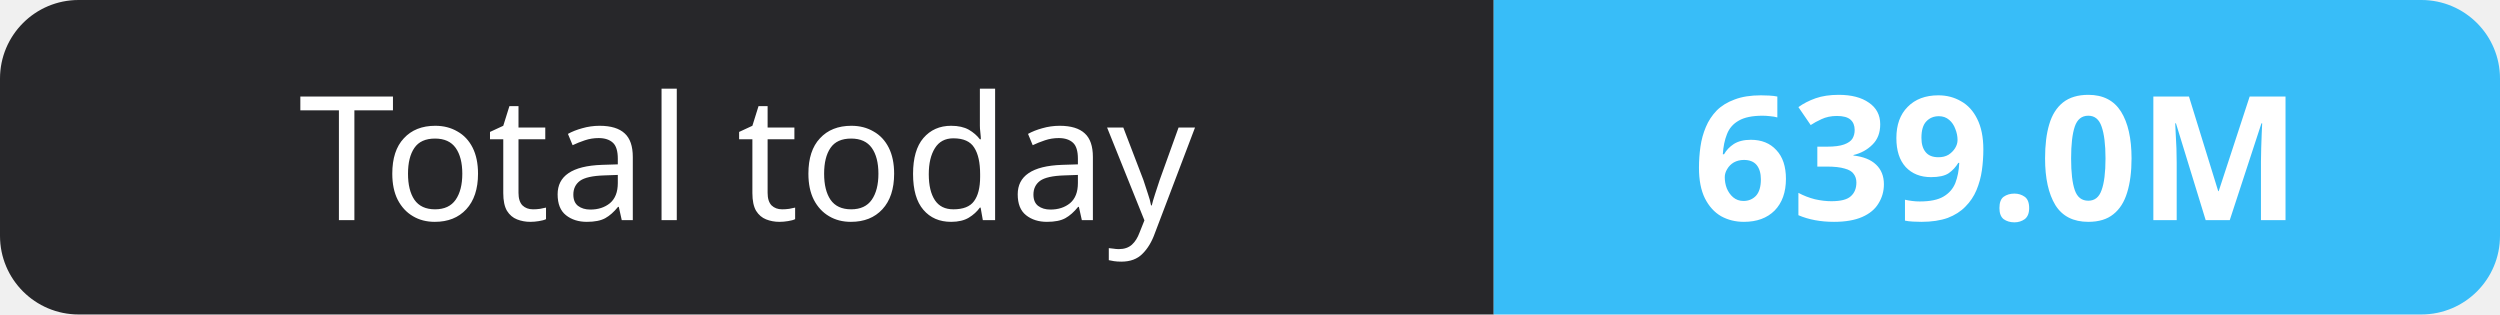
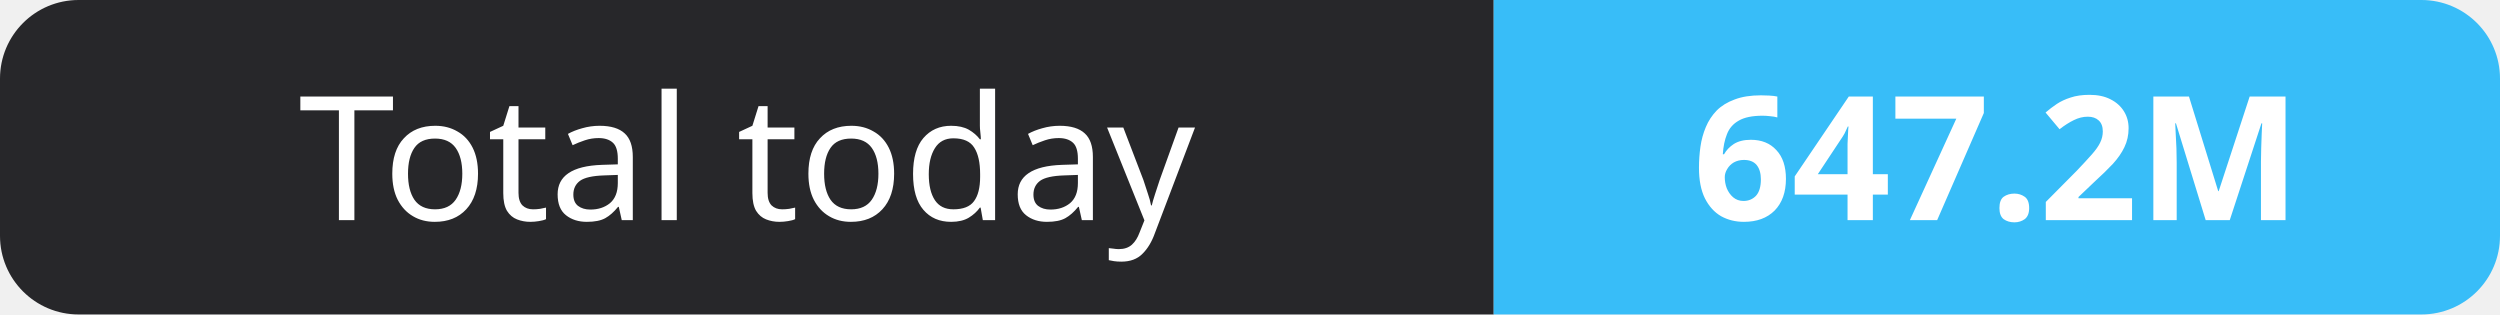
- <svg xmlns="http://www.w3.org/2000/svg" width="159" height="20" role="img" aria-label="Total today: 639.0M">
+ <svg xmlns="http://www.w3.org/2000/svg" width="159" height="20" role="img" aria-label="Total today: 647.2M">
  <clipPath id="r">
    <rect width="159" height="20" rx="5" fill="#fff" />
  </clipPath>
  <g clip-path="url(#r)">
    <rect width="95" height="20" fill="#27272a" />
    <rect x="95" width="64" height="20" fill="#38bdf8" />
  </g>
  <g fill="#fff" text-anchor="middle" font-family="Verdana,Geneva,sans-serif" font-size="11">
    <text x="47.5" y="14">Total today</text>
-     <text x="127.0" y="14" font-weight="700">639.0M</text>
+     <text x="127.0" y="14" font-weight="700">647.2M</text>
  </g>
</svg>
